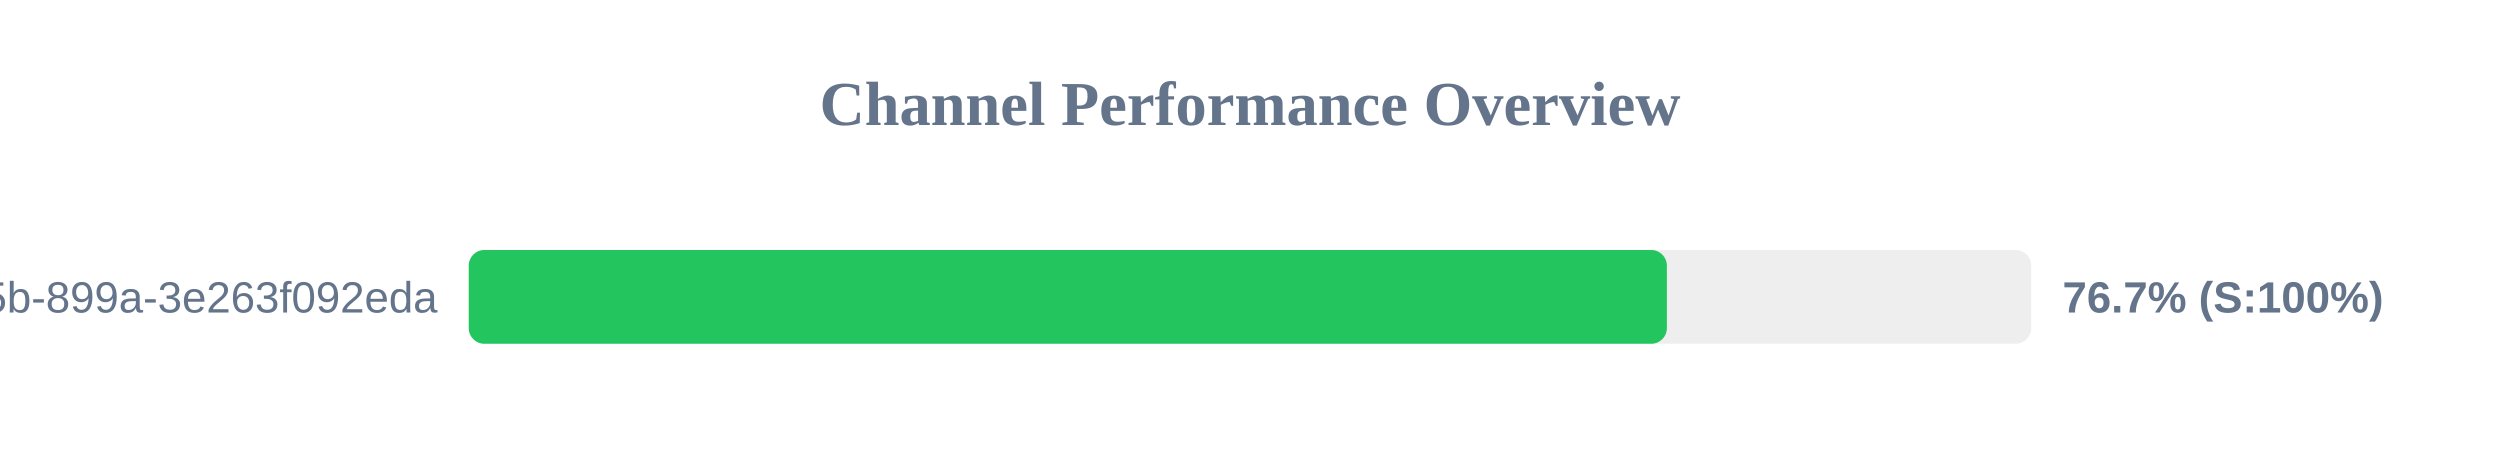
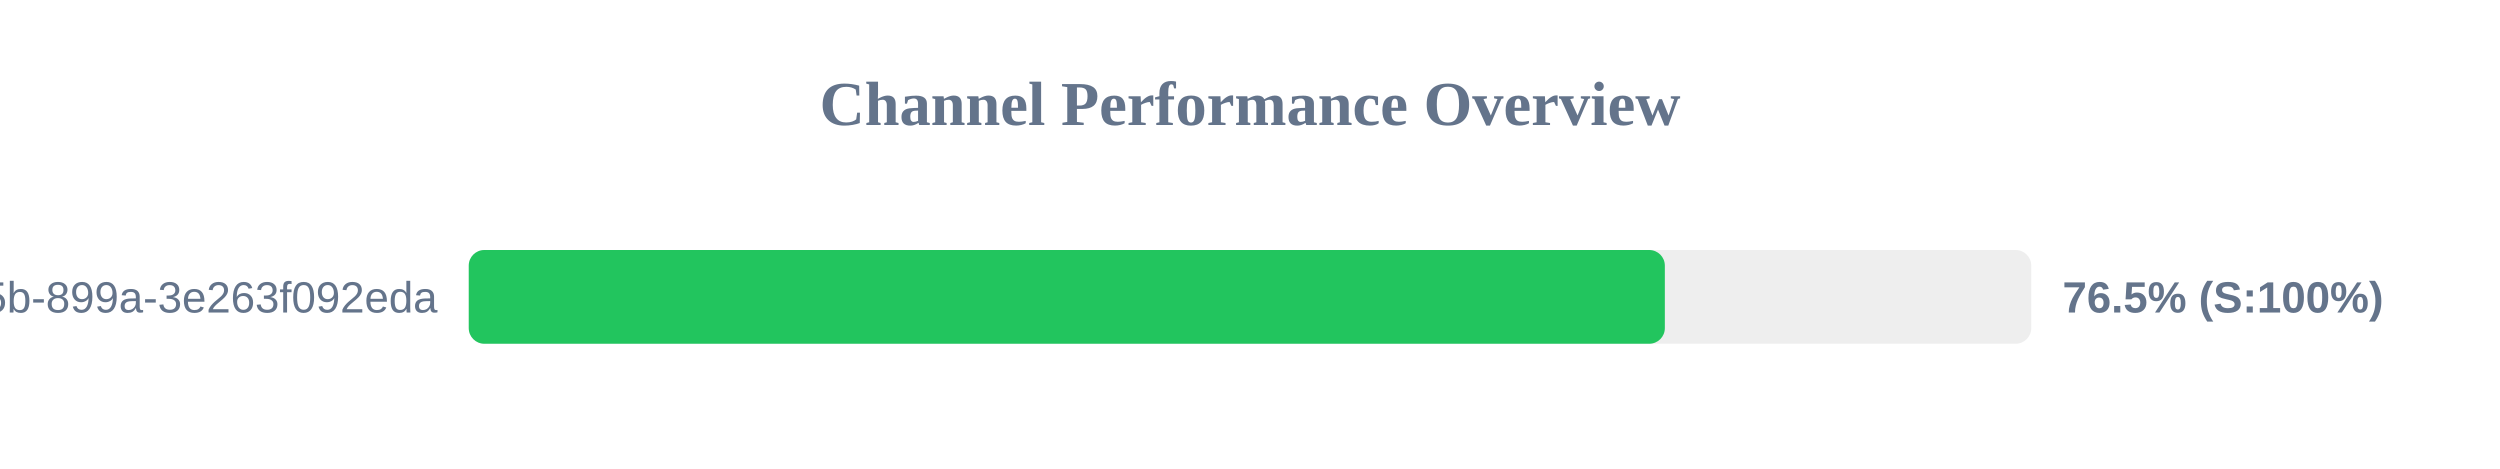
<svg xmlns="http://www.w3.org/2000/svg" width="800" height="150" version="1.1">
  <style>
        .row { font: 14px Arial; fill: #64748b; }
        .score { font: bold 14px Arial; fill: #64748b; }
    </style>
  <text x="400" y="40" text-anchor="middle" font-size="20px" font-weight="bold" fill="#64748b">Channel Performance Overview</text>
  <rect x="150" y="80" width="500" height="30" fill="#eee" rx="5" />
-   <rect x="150" y="80" width="383.4" height="30" fill="#22c55e" rx="5" />
+   <rect x="150" y="80" width="382.75" height="30" fill="#22c55e" rx="5" />
  <text x="140" y="100" text-anchor="end" class="row">?uuid=6bf726db-fb0b-405b-899a-3e263f092eda</text>
-   <text x="660" y="100" text-anchor="start" class="score">76.7% (S:100%)</text>
+   <text x="660" y="100" text-anchor="start" class="score">76.5% (S:100%)</text>
</svg>
